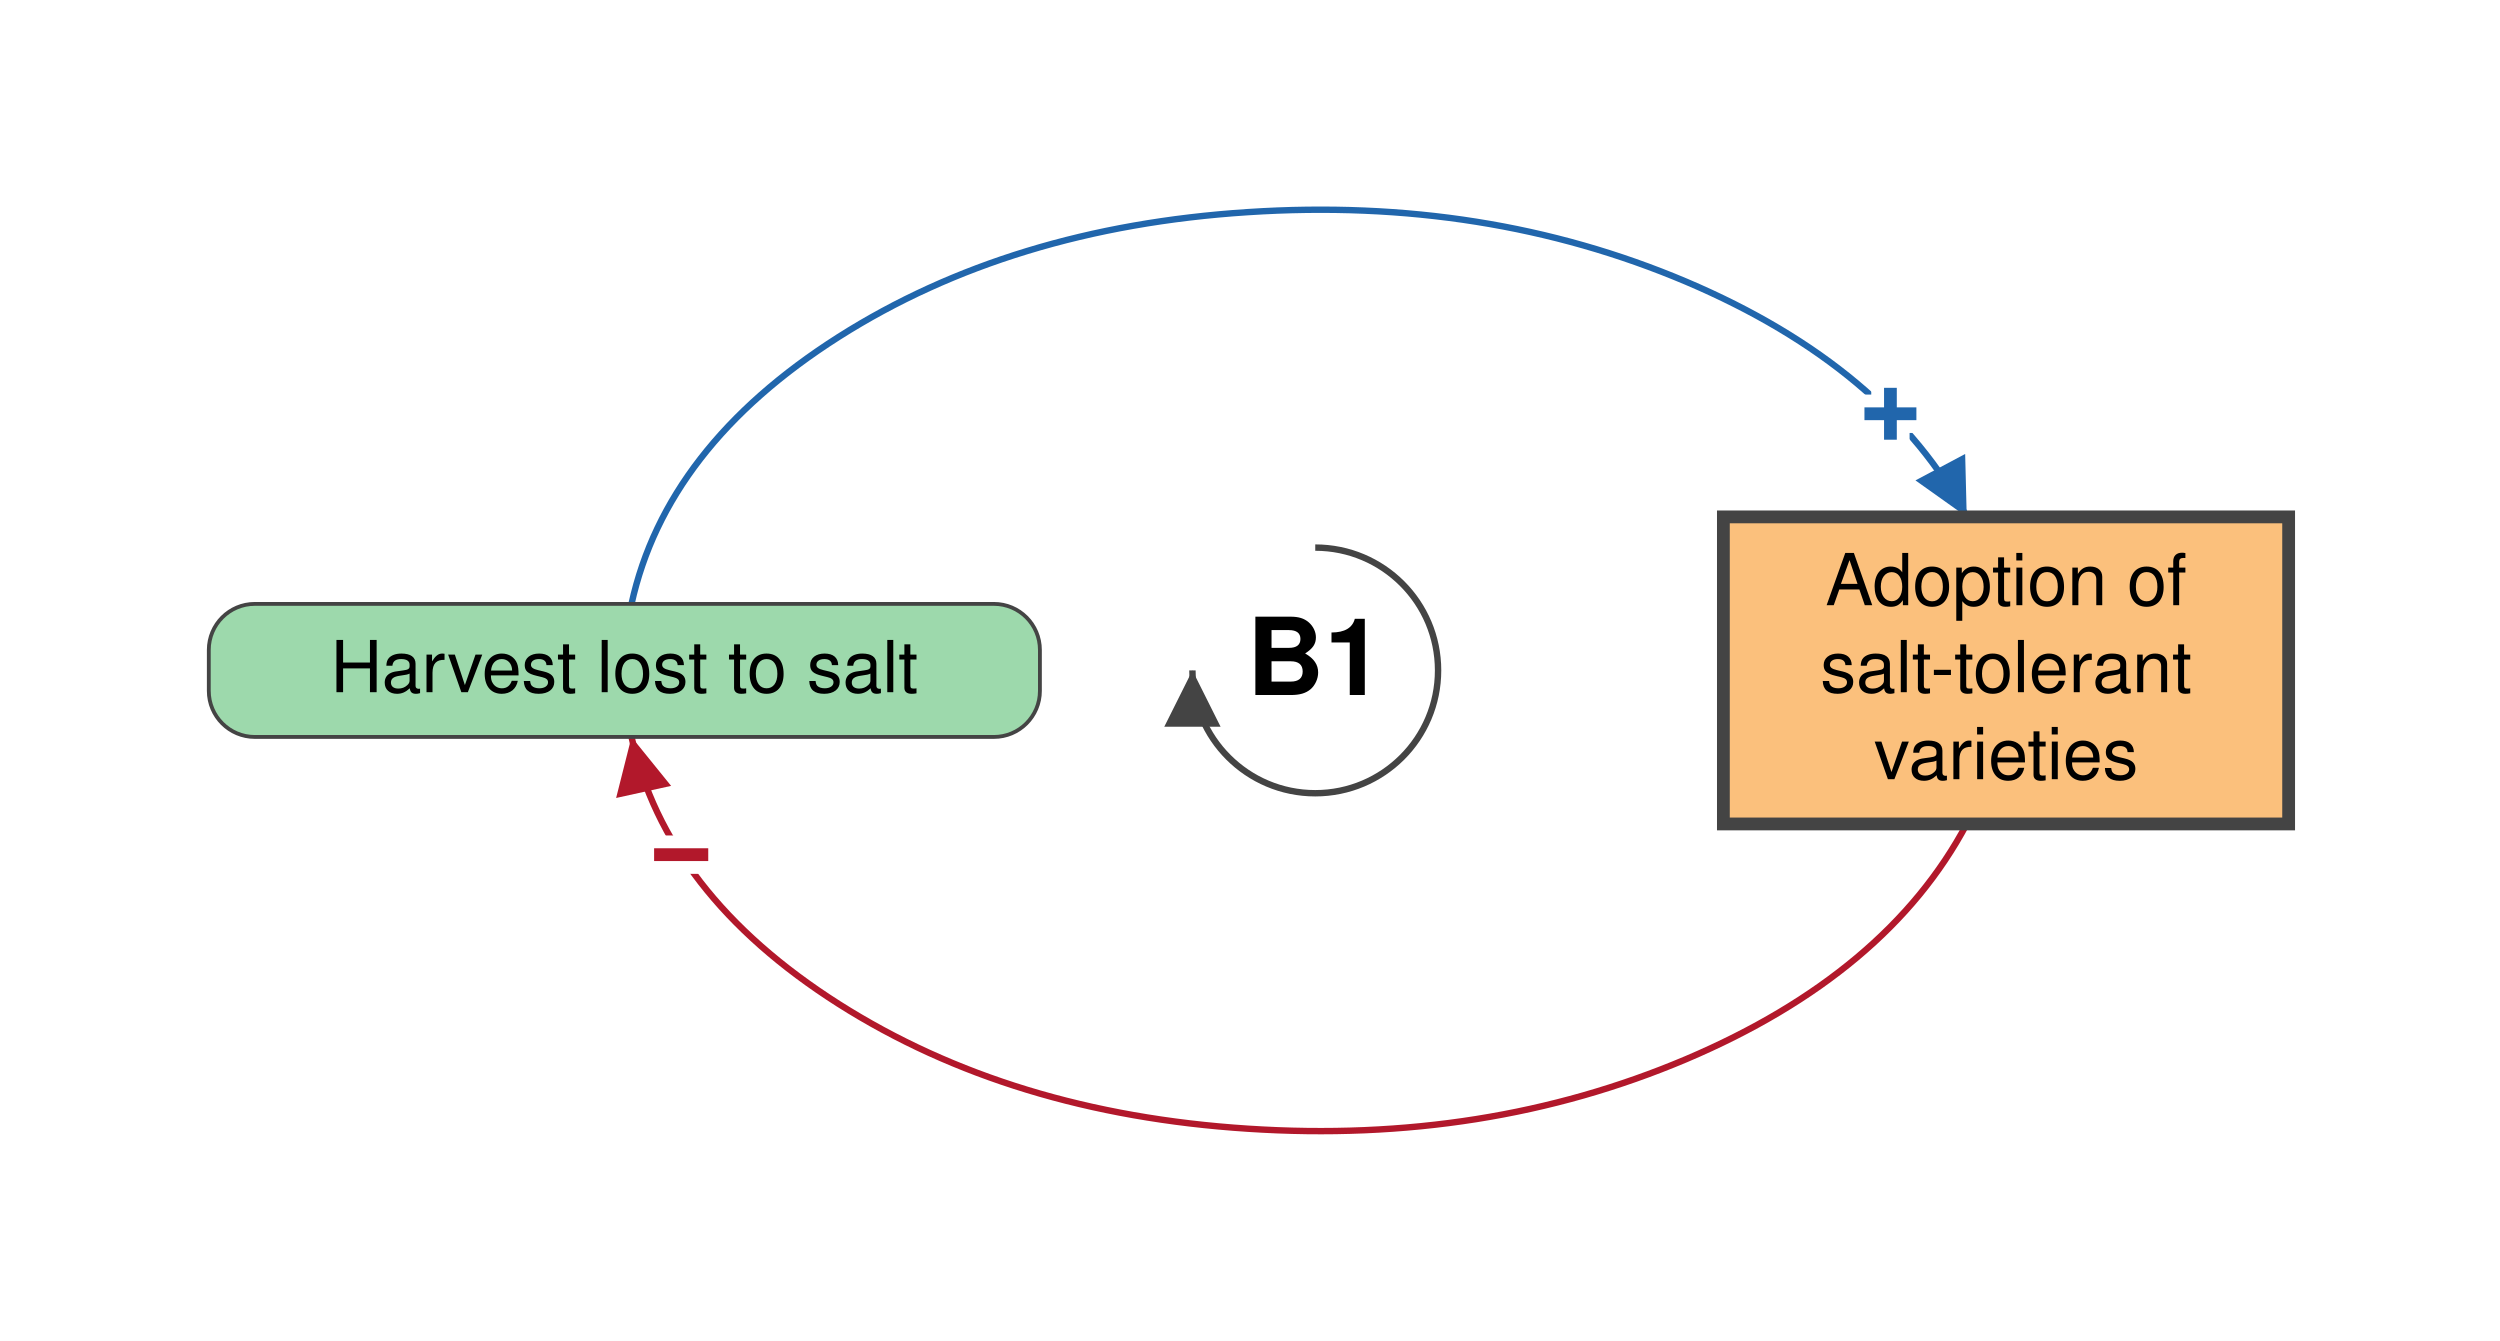
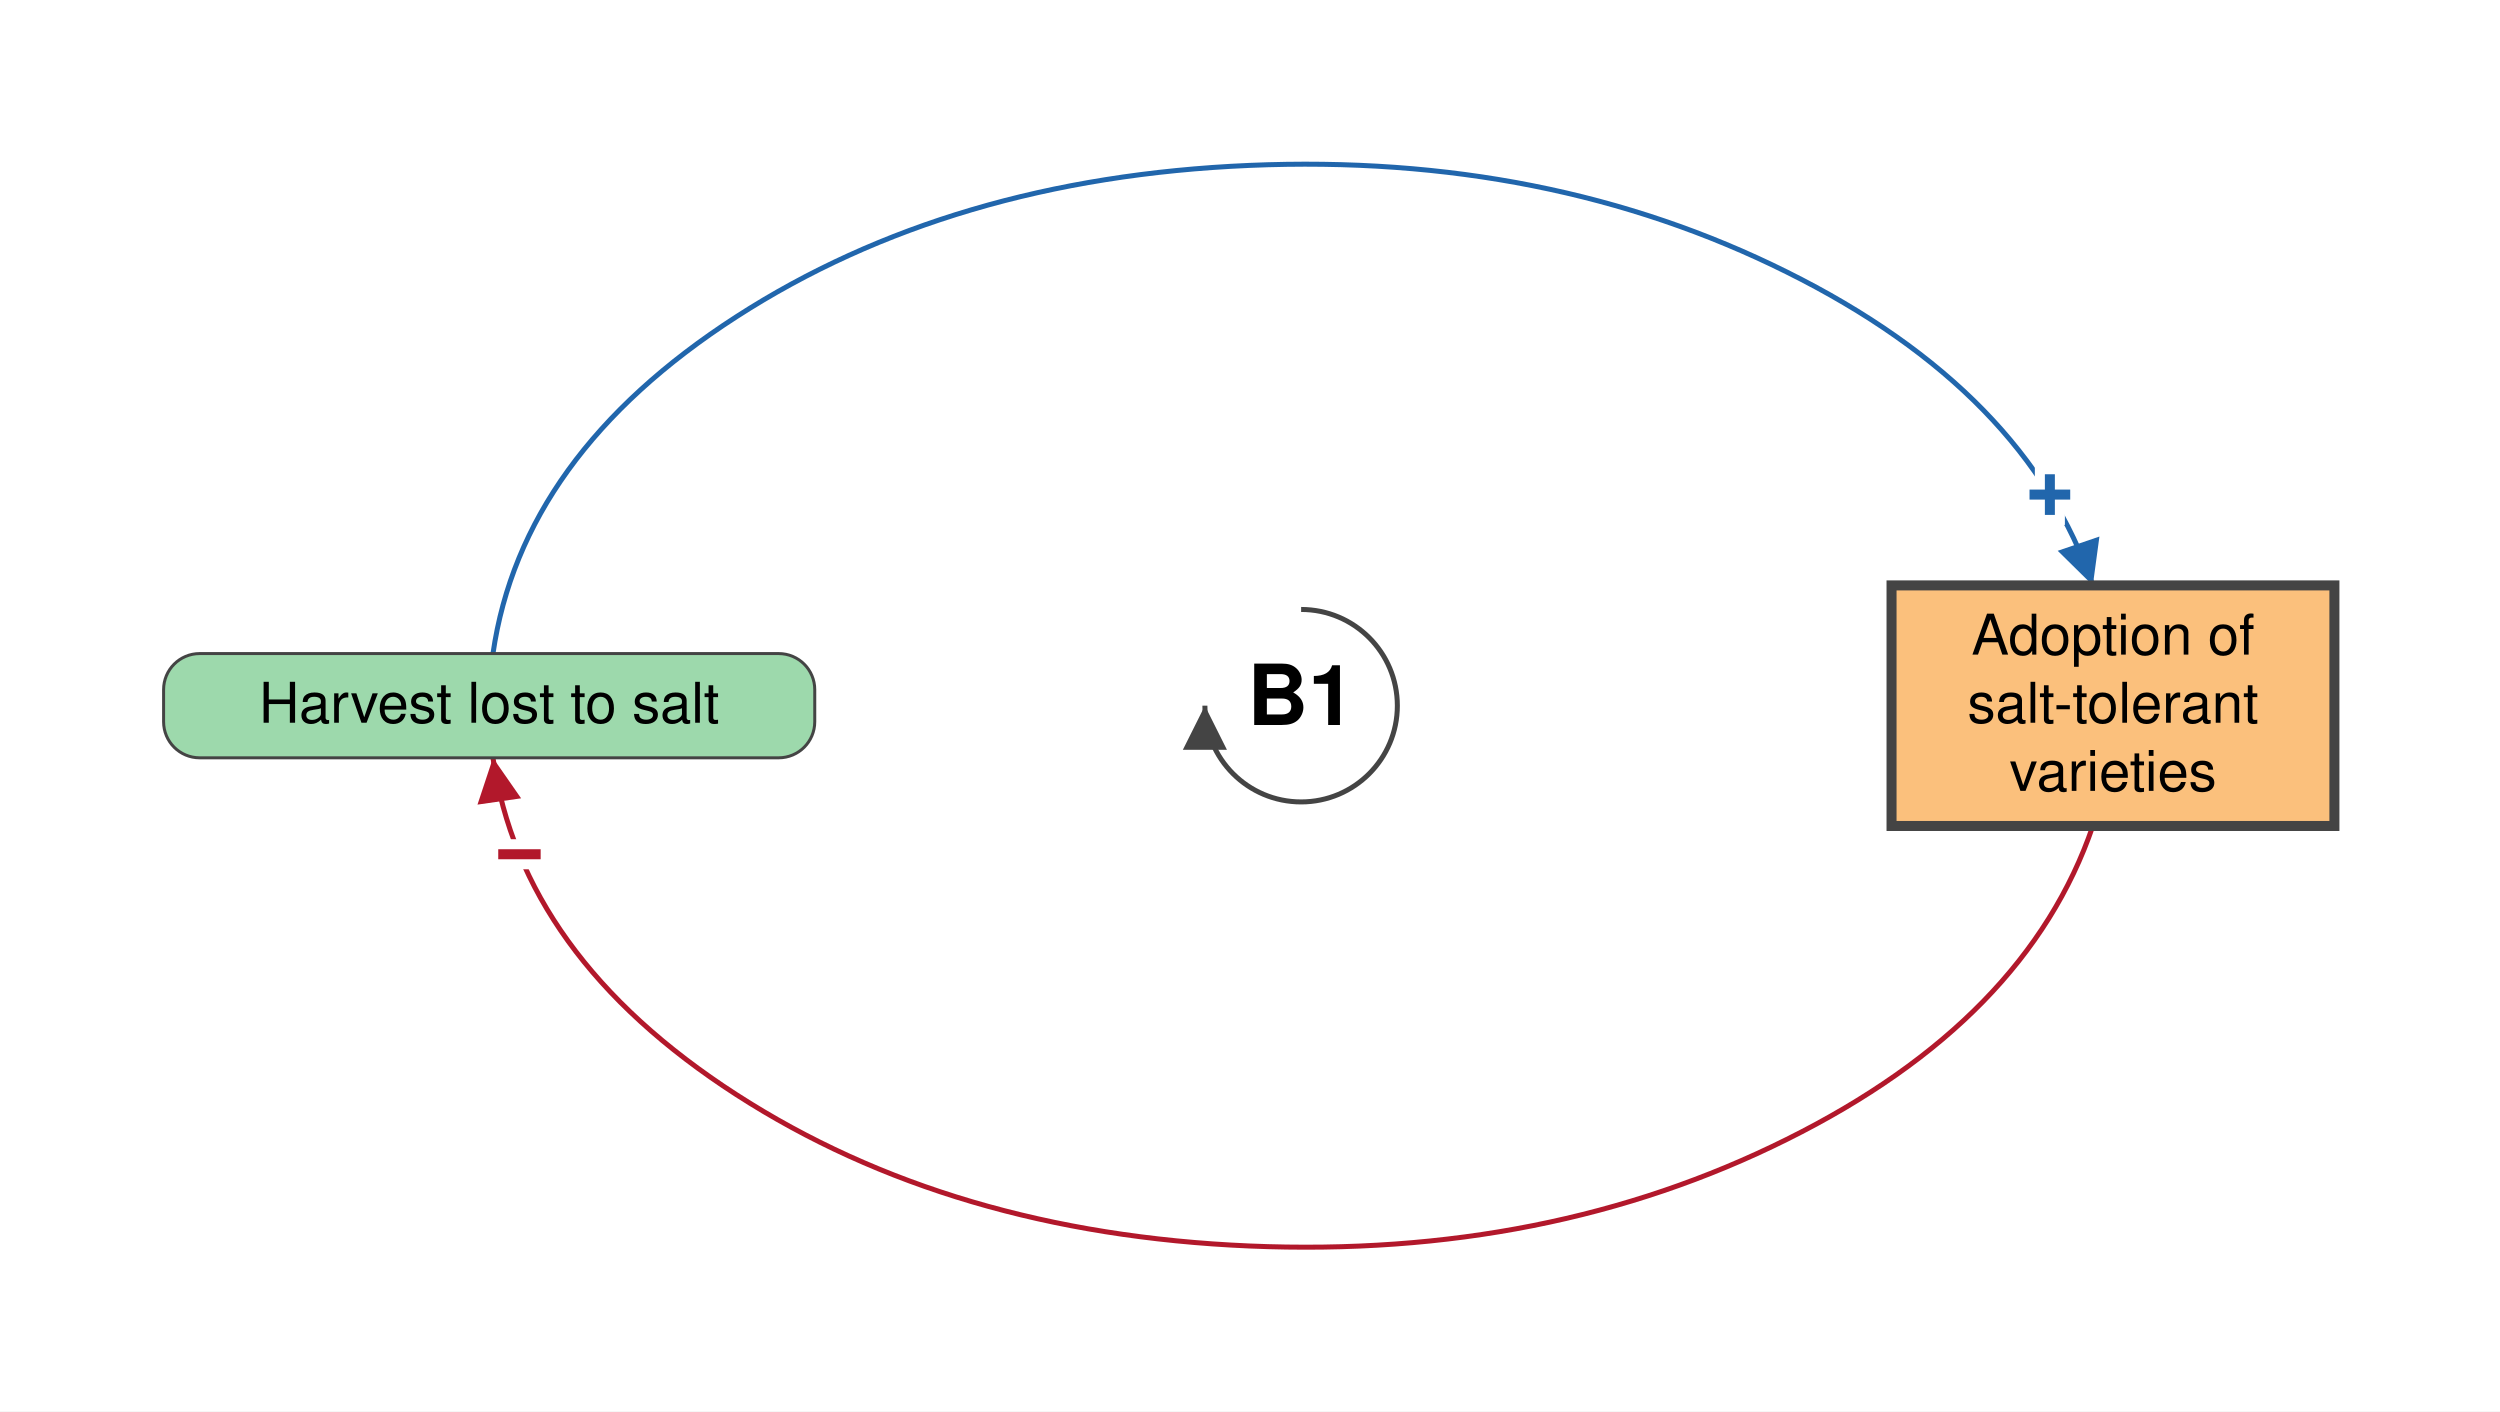
- <svg xmlns="http://www.w3.org/2000/svg" viewBox="-514 -262 977 524" font-family="Helvetica Neue, Helvetica, Arial, sans-serif" font-size="28" fill="black">
+ <svg xmlns="http://www.w3.org/2000/svg" viewBox="-649 -352 1247 704" font-family="Helvetica Neue, Helvetica, Arial, sans-serif" font-size="28" fill="black">
  <defs>
    <marker id="arrow-plus" viewBox="0 0 10 10" refX="10" refY="5" markerWidth="22" markerHeight="22" markerUnits="userSpaceOnUse" orient="auto">
      <path d="M 0 0 L 10 5 L 0 10 z" fill="#2166AC" />
    </marker>
    <marker id="arrow-minus" viewBox="0 0 10 10" refX="10" refY="5" markerWidth="22" markerHeight="22" markerUnits="userSpaceOnUse" orient="auto">
      <path d="M 0 0 L 10 5 L 0 10 z" fill="#B2182B" />
    </marker>
    <marker id="arrow-grey" viewBox="0 0 10 10" refX="10" refY="5" markerWidth="22" markerHeight="22" markerUnits="userSpaceOnUse" orient="auto">
      <path d="M 0 0 L 10 5 L 0 10 z" fill="#444444" />
    </marker>
  </defs>
-   <rect x="-514" y="-262" width="977" height="524" fill="white" />
+   <rect x="-649" y="-352" width="1247" height="704" fill="white" />
  <g class="links">
    <g class="link" data-from="tolerant-varieties-adoption" data-to="harvest-lost-to-salt" data-sign="-" data-delay="false" data-curvature="-0.66">
-       <path class="link-path" d="M 254.6 60.0 Q 223.5 118.5 145.0 151.9 Q 66.4 185.2 -26.3 179.1 Q -118.9 173.1 -186.3 130.3 Q -253.7 87.4 -267.2 26.0" fill="none" stroke="#B2182B" stroke-width="2.5" marker-end="url(#arrow-minus)" />
-       <text class="sign" x="-247.8" y="72.1" text-anchor="middle" dominant-baseline="central" font-size="42" font-weight="bold" fill="#B2182B" stroke="white" stroke-width="10" paint-order="stroke">−</text>
+       <path class="link-path" d="M 394.9 60.0 Q 361.8 156.9 242.3 216.3 Q 122.9 275.8 -25.8 269.5 Q -174.6 263.1 -281.7 194.0 Q -388.8 124.9 -403.1 26.0" fill="none" stroke="#B2182B" stroke-width="2.5" marker-end="url(#arrow-minus)" />
+       <text class="sign" x="-389.9" y="74.2" text-anchor="middle" dominant-baseline="central" font-size="42" font-weight="bold" fill="#B2182B" stroke="white" stroke-width="10" paint-order="stroke">−</text>
    </g>
    <g class="link" data-from="harvest-lost-to-salt" data-to="tolerant-varieties-adoption" data-sign="+" data-delay="false" data-curvature="0.32">
-       <path class="link-path" d="M -267.2 -26.0 Q -253.7 -87.4 -186.3 -130.3 Q -118.9 -173.1 -26.3 -179.1 Q 66.4 -185.2 145.0 -151.9 Q 223.5 -118.5 254.6 -60.0" fill="none" stroke="#2166AC" stroke-width="2.5" marker-end="url(#arrow-plus)" />
-       <text class="sign" x="224.8" y="-100.2" text-anchor="middle" dominant-baseline="central" font-size="42" font-weight="bold" fill="#2166AC" stroke="white" stroke-width="10" paint-order="stroke">+</text>
+       <path class="link-path" d="M -403.1 -26.0 Q -388.8 -124.9 -281.7 -194.0 Q -174.6 -263.1 -25.8 -269.5 Q 122.9 -275.8 242.3 -216.3 Q 361.8 -156.9 394.9 -60.0" fill="none" stroke="#2166AC" stroke-width="2.5" marker-end="url(#arrow-plus)" />
+       <text class="sign" x="373.5" y="-105.2" text-anchor="middle" dominant-baseline="central" font-size="42" font-weight="bold" fill="#2166AC" stroke="white" stroke-width="10" paint-order="stroke">+</text>
    </g>
  </g>
  <g class="elements">
    <g class="element" data-id="harvest-lost-to-salt" data-domain="Ecological" data-type="Auxiliary" data-adaptive="false">
-       <rect x="-432.4" y="-26.0" width="324.8" height="52.0" rx="18" fill="#9DD9AC" stroke="#444444" stroke-width="1.5" />
-       <text x="-270.0" y="8.5" text-anchor="middle">Harvest lost to salt</text>
+       <rect x="-567.4" y="-26.0" width="324.8" height="52.0" rx="18" fill="#9DD9AC" stroke="#444444" stroke-width="1.5" />
+       <text x="-405.0" y="8.5" text-anchor="middle">Harvest lost to salt</text>
    </g>
    <g class="element" data-id="tolerant-varieties-adoption" data-domain="Technological" data-type="Stock" data-adaptive="true">
-       <rect x="159.5" y="-60.0" width="220.9" height="120.0" rx="0" fill="#FBC07C" stroke="#444444" stroke-width="5" />
-       <text x="270.0" y="-25.5" text-anchor="middle">Adoption of</text>
-       <text x="270.0" y="8.5" text-anchor="middle">salt-tolerant</text>
-       <text x="270.0" y="42.5" text-anchor="middle">varieties</text>
+       <rect x="294.5" y="-60.0" width="220.9" height="120.0" rx="0" fill="#FBC07C" stroke="#444444" stroke-width="5" />
+       <text x="405.0" y="-25.5" text-anchor="middle">Adoption of</text>
+       <text x="405.0" y="8.5" text-anchor="middle">salt-tolerant</text>
+       <text x="405.0" y="42.5" text-anchor="middle">varieties</text>
    </g>
  </g>
  <g class="loop" data-id="B1">
    <path d="M 0.0 -48.0 A 48 48 0 1 1 -48.0 0.0" fill="none" stroke="#444444" stroke-width="2.5" marker-end="url(#arrow-grey)" />
    <text class="loop-id" x="0.0" y="0.0" text-anchor="middle" dominant-baseline="central" font-size="42" font-weight="bold">B1</text>
  </g>
</svg>
